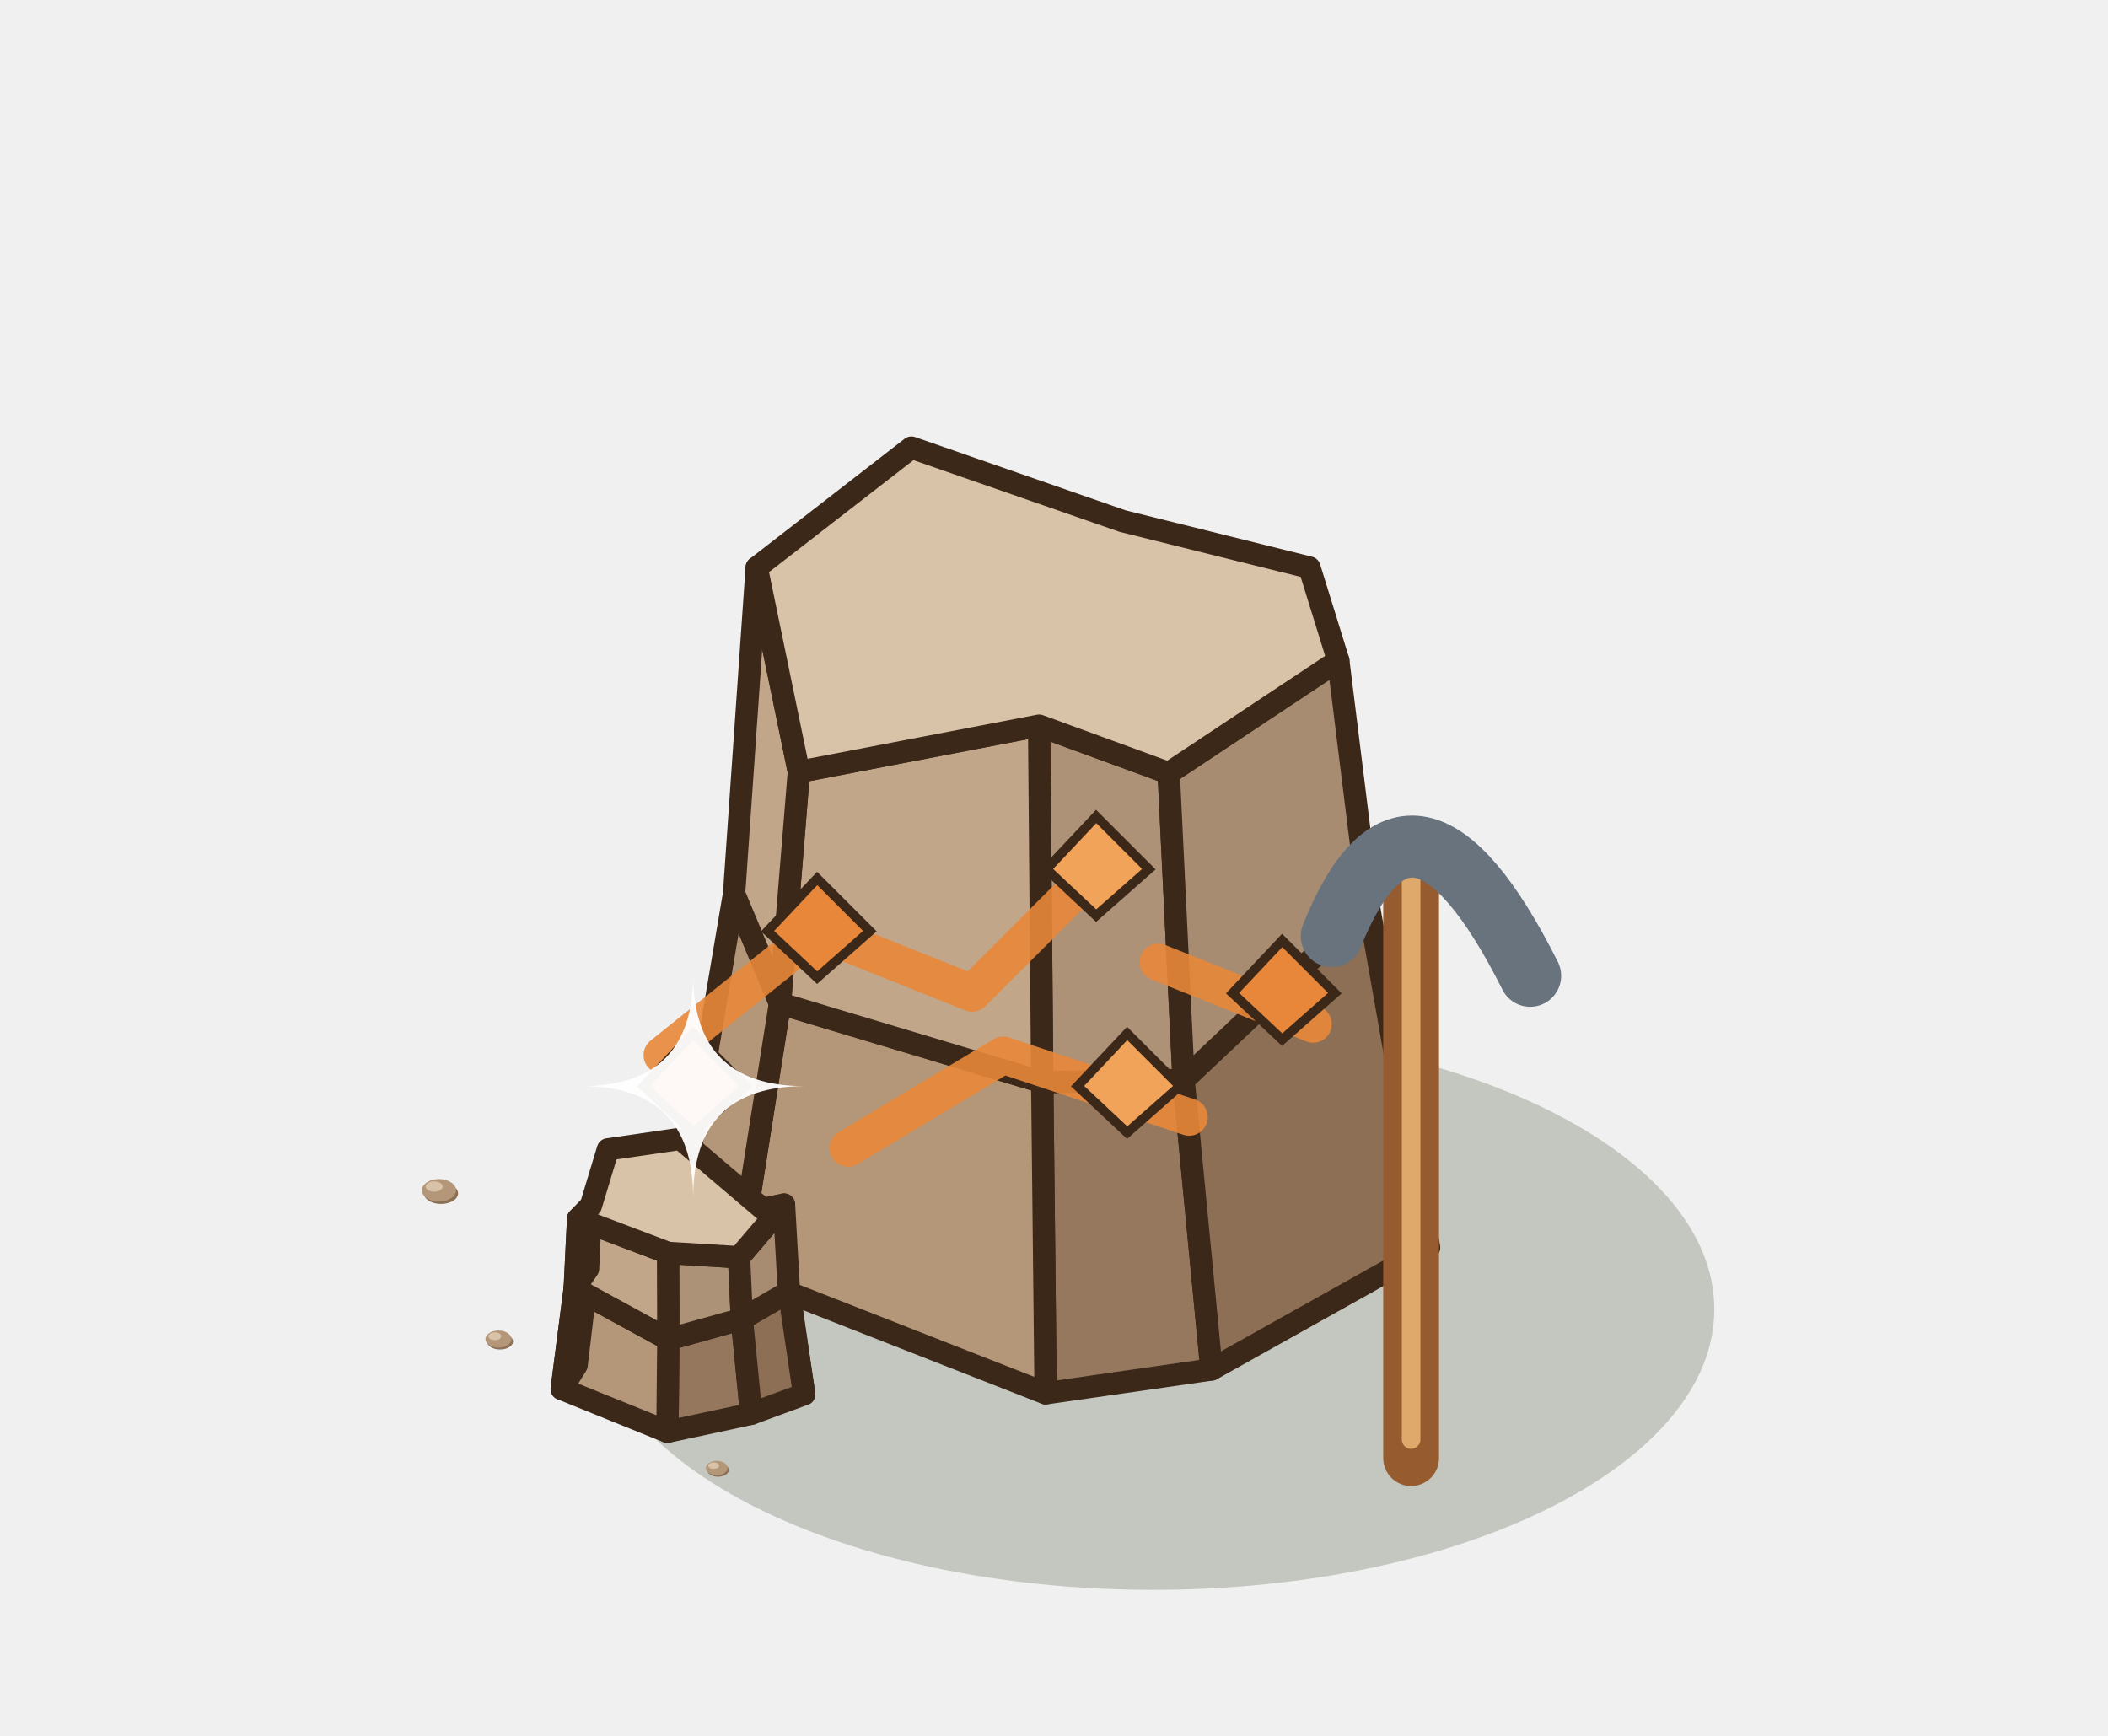
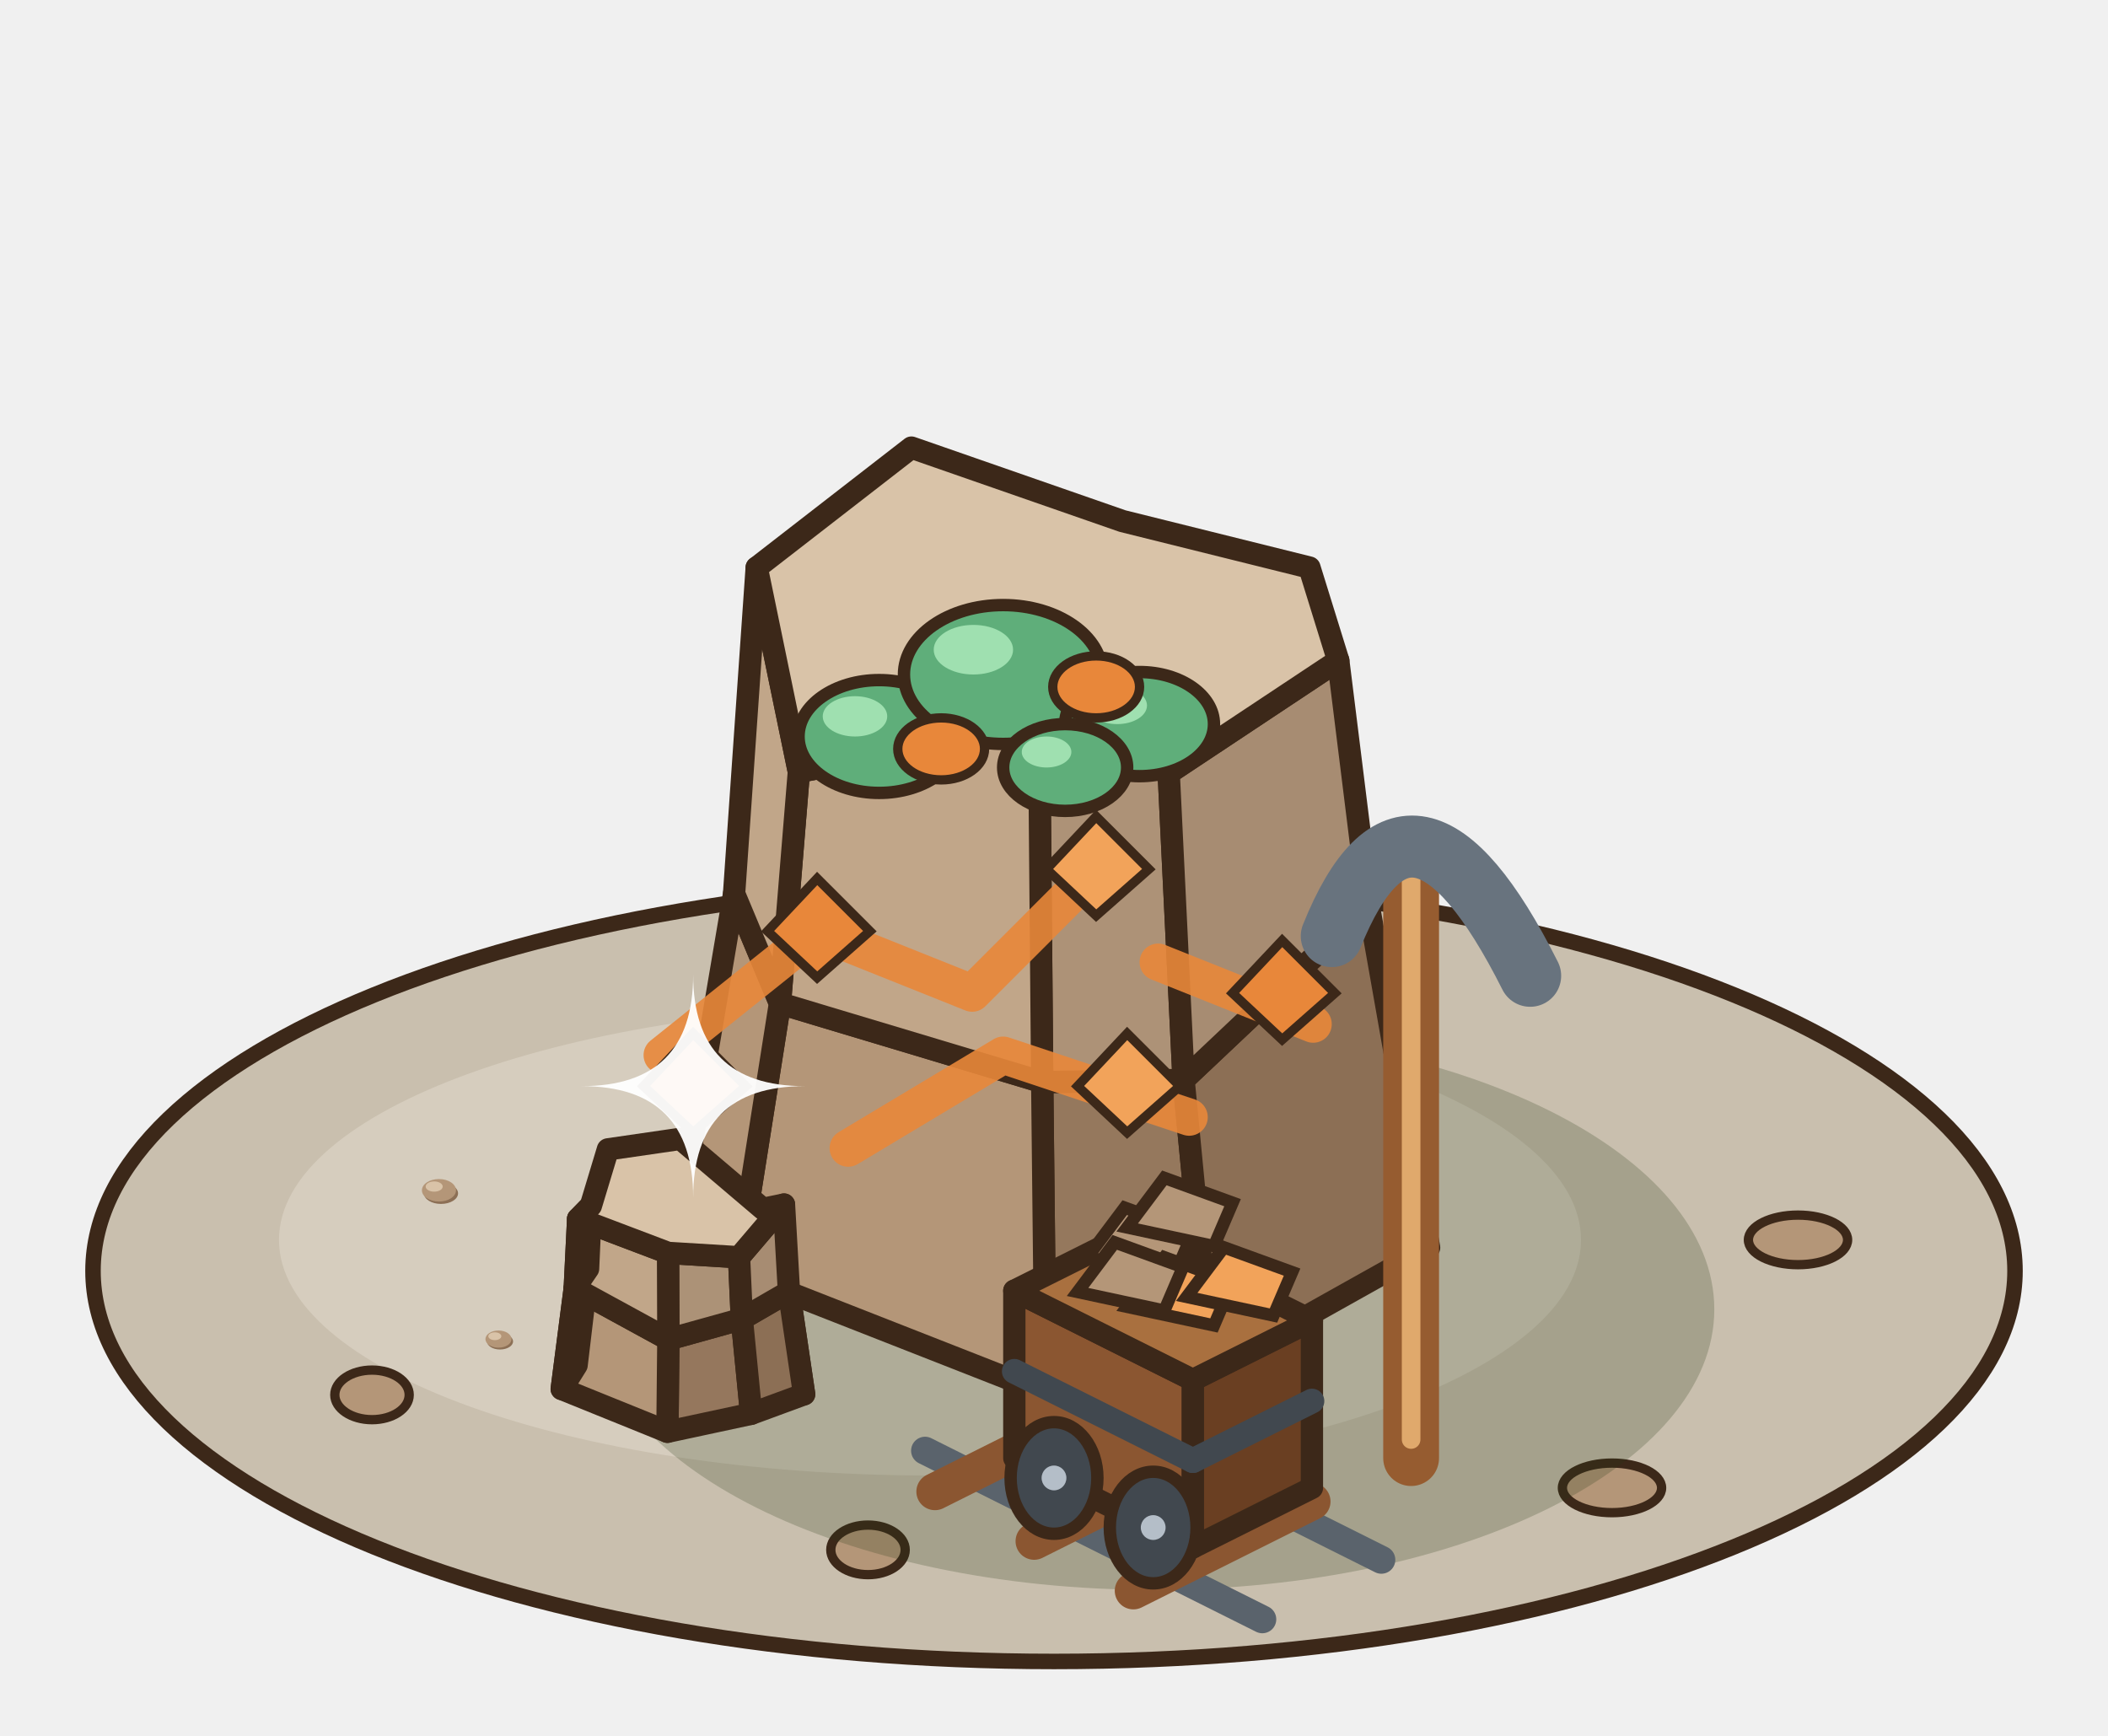
<svg xmlns="http://www.w3.org/2000/svg" width="85" height="70" viewBox="-42.5 -50 85 70">
  <g transform="scale(1.25)">
+     <ellipse cx="0" cy="1" rx="31" ry="12.6" fill="#C9BFAE" stroke="#3C2819" stroke-width="0.5" />
+     <ellipse cx="-4" cy="0" rx="21" ry="7.6" fill="#D6CDBE" />
+     <ellipse cx="-22" cy="5" rx="1.2" ry="0.8" fill="#B49678" stroke="#3C2819" stroke-width="0.3" />
+     <ellipse cx="18" cy="8" rx="1.6" ry="0.8" fill="#B49678" stroke="#3C2819" stroke-width="0.3" />
+     <ellipse cx="-6" cy="10" rx="1.2" ry="0.8" fill="#B49678" stroke="#3C2819" stroke-width="0.3" />
+     <ellipse cx="24" cy="0" rx="1.6" ry="0.8" fill="#B49678" stroke="#3C2819" stroke-width="0.3" />
+     <ellipse cx="10" cy="-7" rx="1.2" ry="0.8" fill="#B49678" stroke="#3C2819" stroke-width="0.3" />
    <ellipse cx="3.2" cy="2.24" rx="18.1" ry="9.05" fill="rgba(40,55,20,0.22)" />
    <polygon points="5.08,4.18 -0.27,4.95 -0.38,-5.09 4.18,-5.16" fill="#95785d" stroke="#3C2819" stroke-width="0.72" stroke-linejoin="round" />
    <polygon points="-0.27,4.95 -10.21,1.05 -8.84,-7.63 -0.38,-5.09" fill="#b49678" stroke="#3C2819" stroke-width="0.72" stroke-linejoin="round" />
    <polygon points="-10.21,1.05 -11.95,-1.56 -10.32,-11.17 -8.84,-7.63" fill="#b49678" stroke="#3C2819" stroke-width="0.72" stroke-linejoin="round" />
    <polygon points="12.1,0.25 5.08,4.18 4.18,-5.16 10.15,-10.8" fill="#8c6f55" stroke="#3C2819" stroke-width="0.72" stroke-linejoin="round" />
    <polygon points="4.18,-5.16 -0.38,-5.09 -0.48,-16.59 3.7,-15.06" fill="#ad9277" stroke="#3C2819" stroke-width="0.72" stroke-linejoin="round" />
    <polygon points="-0.38,-5.09 -8.84,-7.63 -8.23,-15.1 -0.48,-16.59" fill="#c1a689" stroke="#3C2819" stroke-width="0.72" stroke-linejoin="round" />
    <polygon points="-8.84,-7.63 -10.32,-11.17 -9.59,-21.69 -8.23,-15.1" fill="#c1a689" stroke="#3C2819" stroke-width="0.72" stroke-linejoin="round" />
    <polygon points="10.15,-10.8 4.18,-5.16 3.7,-15.06 9.17,-18.69" fill="#a78c72" stroke="#3C2819" stroke-width="0.72" stroke-linejoin="round" />
    <polygon points="3.7,-15.06 -0.48,-16.59 -8.23,-15.1 -9.59,-21.69 -4.6,-25.56 2.21,-23.19 8.24,-21.69 9.17,-18.69" fill="#D9C3A8" stroke="#3C2819" stroke-width="0.72" stroke-linejoin="round" />
    <polyline points="-12.64,-5.96 -7.64,-9.96 -2.64,-7.96 1.36,-11.96" fill="none" stroke="#E8873A" stroke-width="1.2" stroke-linejoin="round" stroke-linecap="round" opacity=".9" />
    <polyline points="-6.64,-2.96 -1.64,-5.96 4.36,-3.96" fill="none" stroke="#E8873A" stroke-width="1.2" stroke-linejoin="round" stroke-linecap="round" opacity=".9" />
    <polyline points="3.36,-8.96 8.36,-6.96" fill="none" stroke="#E8873A" stroke-width="1.2" stroke-linejoin="round" stroke-linecap="round" opacity=".9" />
    <polygon points="-7.64,-11.66 -5.94,-9.96 -7.64,-8.46 -9.24,-9.96" fill="#E8873A" stroke="#3C2819" stroke-width="0.3" />
    <polygon points="2.36,-6.66 4.06,-4.96 2.36,-3.46 0.76,-4.96" fill="#F2A35A" stroke="#3C2819" stroke-width="0.3" />
    <polygon points="-11.64,-6.66 -9.94,-4.96 -11.64,-3.46 -13.24,-4.96" fill="#E8873A" stroke="#3C2819" stroke-width="0.3" />
    <polygon points="1.36,-13.66 3.06,-11.96 1.36,-10.46 -0.24,-11.96" fill="#F2A35A" stroke="#3C2819" stroke-width="0.3" />
    <polygon points="7.36,-9.66 9.06,-7.96 7.36,-6.46 5.76,-7.96" fill="#E8873A" stroke="#3C2819" stroke-width="0.3" />
+     <ellipse cx="-5.64" cy="-16.24" rx="2.6" ry="1.82" fill="#5FAE7A" stroke="#3C2819" stroke-width="0.4" />
+     <ellipse cx="-6.42" cy="-16.89" rx="1.04" ry="0.65" fill="#9FE0B0" />
+     <ellipse cx="-1.64" cy="-18.24" rx="3.2" ry="2.24" fill="#5FAE7A" stroke="#3C2819" stroke-width="0.4" />
+     <ellipse cx="-2.6" cy="-19.04" rx="1.28" ry="0.8" fill="#9FE0B0" />
+     <ellipse cx="2.76" cy="-16.64" rx="2.4" ry="1.68" fill="#5FAE7A" stroke="#3C2819" stroke-width="0.4" />
+     <ellipse cx="2.04" cy="-17.24" rx="0.96" ry="0.6" fill="#9FE0B0" />
+     <ellipse cx="0.36" cy="-15.24" rx="2" ry="1.4" fill="#5FAE7A" stroke="#3C2819" stroke-width="0.4" />
+     <ellipse cx="-0.24" cy="-15.74" rx="0.8" ry="0.5" fill="#9FE0B0" />
+     <ellipse cx="-3.64" cy="-15.84" rx="1.4" ry="1" fill="#E8873A" stroke="#3C2819" stroke-width="0.3" />
+     <ellipse cx="1.36" cy="-17.84" rx="1.4" ry="1" fill="#E8873A" stroke="#3C2819" stroke-width="0.3" />
    <polygon points="-9.77,5.61 -12.47,6.19 -12.44,3.21 -10.07,2.55" fill="#95775d" stroke="#3C2819" stroke-width="0.72" stroke-linejoin="round" />
    <polygon points="-12.47,6.19 -15.88,4.81 -15.46,1.56 -12.44,3.21" fill="#b49678" stroke="#3C2819" stroke-width="0.72" stroke-linejoin="round" />
    <polygon points="-15.88,4.81 -15.4,4.04 -15.03,0.93 -15.46,1.56" fill="#b49678" stroke="#3C2819" stroke-width="0.72" stroke-linejoin="round" />
    <polygon points="-8.87,3.54 -8.06,4.98 -8.55,1.67 -9.27,0.64" fill="#8c6f55" stroke="#3C2819" stroke-width="0.72" stroke-linejoin="round" />
    <polygon points="-8.06,4.98 -9.77,5.61 -10.07,2.55 -8.55,1.67" fill="#8c6f55" stroke="#3C2819" stroke-width="0.72" stroke-linejoin="round" />
    <polygon points="-10.07,2.55 -12.44,3.21 -12.45,0.42 -10.16,0.56" fill="#ac9277" stroke="#3C2819" stroke-width="0.72" stroke-linejoin="round" />
    <polygon points="-12.44,3.21 -15.46,1.56 -15.35,-0.68 -12.45,0.42" fill="#c1a689" stroke="#3C2819" stroke-width="0.72" stroke-linejoin="round" />
    <polygon points="-15.46,1.56 -15.03,0.93 -14.94,-1.1 -15.35,-0.68" fill="#c1a689" stroke="#3C2819" stroke-width="0.72" stroke-linejoin="round" />
    <polygon points="-8.55,1.67 -10.07,2.55 -10.16,0.56 -8.71,-1.14" fill="#a78c72" stroke="#3C2819" stroke-width="0.72" stroke-linejoin="round" />
    <polygon points="-10.16,0.56 -12.45,0.42 -15.35,-0.68 -14.94,-1.1 -14.39,-2.92 -12.05,-3.26 -9.39,-1 -8.71,-1.14" fill="#D9C3A8" stroke="#3C2819" stroke-width="0.72" stroke-linejoin="round" />
    <line x1="11.52" y1="7.04" x2="11.52" y2="-11.16" stroke="#965C30" stroke-width="1.8" stroke-linecap="round" />
    <line x1="11.52" y1="6.44" x2="11.52" y2="-11.76" stroke="#E0A96C" stroke-width="0.6" stroke-linecap="round" />
    <path d="M8.96,-9.8 Q11.52,-16.16 15.36,-8.52" stroke="#68737E" stroke-width="2" fill="none" stroke-linecap="round" />
    <ellipse cx="-19.774" cy="-1.501" rx="0.55" ry="0.341" fill="#8C6F55" />
    <ellipse cx="-19.84" cy="-1.6" rx="0.55" ry="0.363" fill="#B49678" />
    <ellipse cx="-19.994" cy="-1.721" rx="0.275" ry="0.165" fill="#D9C3A8" />
    <ellipse cx="-17.87" cy="3.276" rx="0.42" ry="0.26" fill="#8C6F55" />
    <ellipse cx="-17.92" cy="3.2" rx="0.42" ry="0.277" fill="#B49678" />
    <ellipse cx="-18.038" cy="3.108" rx="0.21" ry="0.126" fill="#D9C3A8" />
-     <ellipse cx="-10.838" cy="7.423" rx="0.35" ry="0.217" fill="#8C6F55" />
-     <ellipse cx="-10.88" cy="7.36" rx="0.35" ry="0.231" fill="#B49678" />
-     <ellipse cx="-10.978" cy="7.283" rx="0.175" ry="0.105" fill="#D9C3A8" />
+     <line x1="-0.32" y1="4.88" x2="10.56" y2="10.32" stroke="#5A636C" stroke-width="0.9" stroke-linecap="round" />
+     <line x1="-4.16" y1="6.8" x2="6.72" y2="12.24" stroke="#5A636C" stroke-width="0.9" stroke-linecap="round" />
+     <line x1="1.92" y1="5.24" x2="-3.84" y2="8.12" stroke="#8B5631" stroke-width="1.2" stroke-linecap="round" />
+     <line x1="5.12" y1="6.84" x2="-0.64" y2="9.72" stroke="#8B5631" stroke-width="1.2" stroke-linecap="round" />
+     <line x1="8.32" y1="8.44" x2="2.56" y2="11.32" stroke="#8B5631" stroke-width="1.2" stroke-linecap="round" />
+     <polygon points="-1.28,7.04 4.48,9.92 4.48,4.52 -1.28,1.64" fill="#8B5631" stroke="#3C2819" stroke-width="0.72" stroke-linejoin="round" />
+     <polygon points="8.32,8 4.48,9.92 4.48,4.52 8.32,2.6" fill="#6A3F22" stroke="#3C2819" stroke-width="0.72" stroke-linejoin="round" />
+     <polygon points="2.56,-0.28 8.32,2.6 4.48,4.52 -1.28,1.64" fill="#A9703F" stroke="#3C2819" stroke-width="0.72" stroke-linejoin="round" />
+     <line x1="-1.28" y1="4.24" x2="4.48" y2="7.12" stroke="#41484F" stroke-width="0.8" stroke-linecap="round" />
+     <line x1="4.48" y1="7.12" x2="8.32" y2="5.2" stroke="#41484F" stroke-width="0.8" stroke-linecap="round" />
+     <ellipse cx="0" cy="7.68" rx="1.4" ry="1.8" fill="#41484F" stroke="#3C2819" stroke-width="0.4" />
+     <circle cx="0" cy="7.68" r="0.4" fill="#B4BEC8" />
+     <ellipse cx="3.2" cy="9.28" rx="1.4" ry="1.8" fill="#41484F" stroke="#3C2819" stroke-width="0.4" />
+     <circle cx="3.2" cy="9.28" r="0.4" fill="#B4BEC8" />
+     <polygon points="1.08,0.56 2.28,-1.04 4.48,-0.24 3.88,1.16" fill="#B49678" stroke="#3C2819" stroke-width="0.4" />
+     <polygon points="2.36,2.16 3.56,0.56 5.76,1.36 5.16,2.76" fill="#F2A35A" stroke="#3C2819" stroke-width="0.4" />
+     <polygon points="0.76,1.68 1.96,0.08 4.16,0.88 3.56,2.28" fill="#B49678" stroke="#3C2819" stroke-width="0.4" />
+     <polygon points="4.28,1.84 5.48,0.24 7.68,1.04 7.08,2.44" fill="#F2A35A" stroke="#3C2819" stroke-width="0.4" />
+     <polygon points="2.36,-0.4 3.56,-2 5.76,-1.2 5.16,0.2" fill="#B49678" stroke="#3C2819" stroke-width="0.4" />
    <path d="M-11.64,-8.56 Q-11.64,-4.96 -8.04,-4.96 Q-11.64,-4.96 -11.64,-1.36 Q-11.64,-4.96 -15.24,-4.96 Q-11.64,-4.96 -11.64,-8.56 Z" fill="#FFFFFF" opacity="0.95" />
  </g>
</svg>
